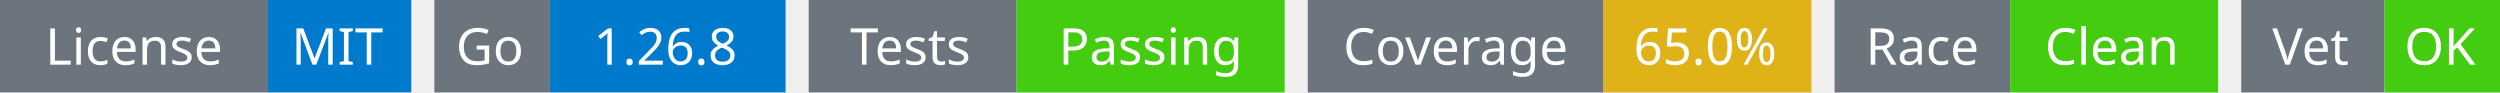
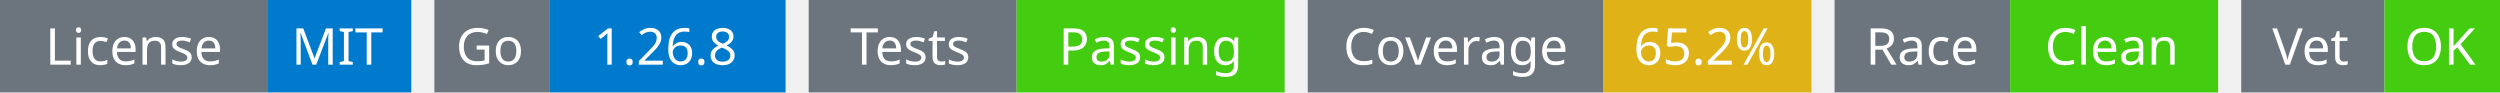
<svg xmlns="http://www.w3.org/2000/svg" width="541" height="20" viewBox="0 0 541 20">
  <g transform="translate(0, 0)">
    <rect x="0" y="0" width="58" height="20" fill="#6c757d" />
    <rect x="58" y="0" width="31" height="20" fill="#007acc" />
    <text x="29" y="14" text-anchor="middle" font-family="sans-serif" font-size="11" fill="white">License</text>
    <text x="73" y="14" text-anchor="middle" font-family="sans-serif" font-size="11" fill="white">MIT</text>
  </g>
  <g transform="translate(94, 0)">
    <rect x="0" y="0" width="25" height="20" fill="#6c757d" />
    <rect x="25" y="0" width="51" height="20" fill="#007acc" />
    <text x="12" y="14" text-anchor="middle" font-family="sans-serif" font-size="11" fill="white">Go</text>
    <text x="50" y="14" text-anchor="middle" font-family="sans-serif" font-size="11" fill="white">1.26.8</text>
  </g>
  <g transform="translate(175, 0)">
    <rect x="0" y="0" width="45" height="20" fill="#6c757d" />
    <rect x="45" y="0" width="58" height="20" fill="#4c1" />
    <text x="22" y="14" text-anchor="middle" font-family="sans-serif" font-size="11" fill="white">Tests</text>
    <text x="74" y="14" text-anchor="middle" font-family="sans-serif" font-size="11" fill="white">Passing</text>
  </g>
  <g transform="translate(283, 0)">
    <rect x="0" y="0" width="64" height="20" fill="#6c757d" />
    <rect x="64" y="0" width="45" height="20" fill="#dfb317" />
    <text x="32" y="14" text-anchor="middle" font-family="sans-serif" font-size="11" fill="white">Coverage</text>
-     <text x="86" y="14" text-anchor="middle" font-family="sans-serif" font-size="11" fill="white">65.0%</text>
+     <text x="86" y="14" text-anchor="middle" font-family="sans-serif" font-size="11" fill="white">65.2%</text>
  </g>
  <g transform="translate(397, 0)">
    <rect x="0" y="0" width="38" height="20" fill="#6c757d" />
    <rect x="38" y="0" width="45" height="20" fill="#4c1" />
    <text x="19" y="14" text-anchor="middle" font-family="sans-serif" font-size="11" fill="white">Race</text>
    <text x="60" y="14" text-anchor="middle" font-family="sans-serif" font-size="11" fill="white">Clean</text>
  </g>
  <g transform="translate(485, 0)">
    <rect x="0" y="0" width="31" height="20" fill="#6c757d" />
    <rect x="31" y="0" width="25" height="20" fill="#4c1" />
    <text x="15" y="14" text-anchor="middle" font-family="sans-serif" font-size="11" fill="white">Vet</text>
    <text x="43" y="14" text-anchor="middle" font-family="sans-serif" font-size="11" fill="white">OK</text>
  </g>
</svg>
